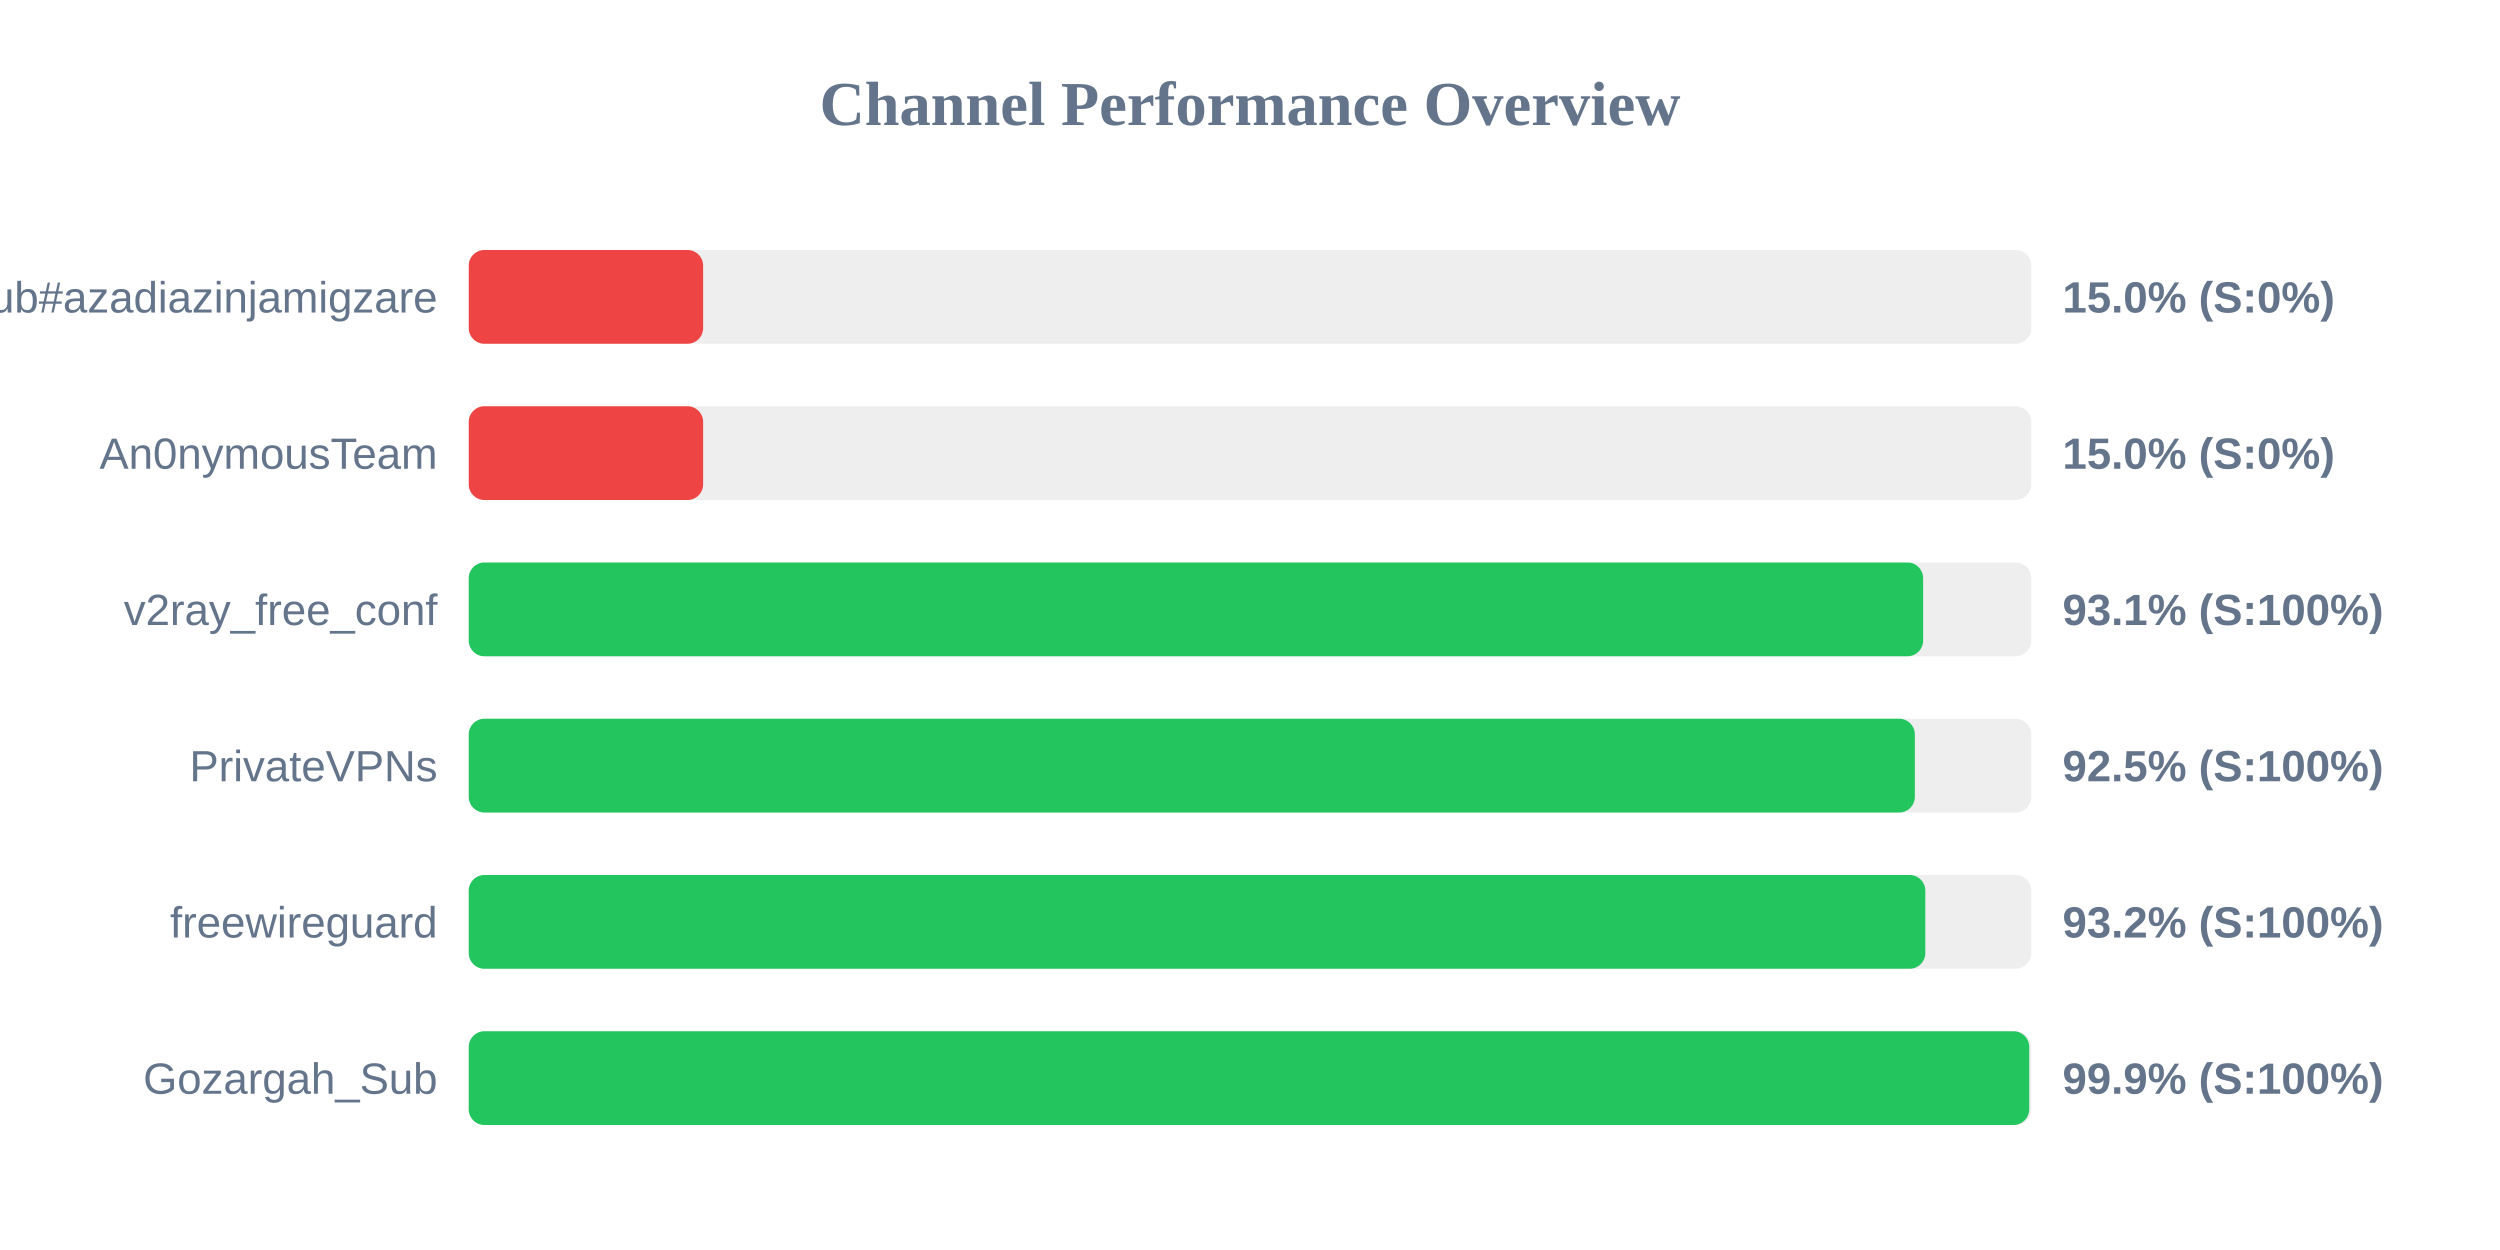
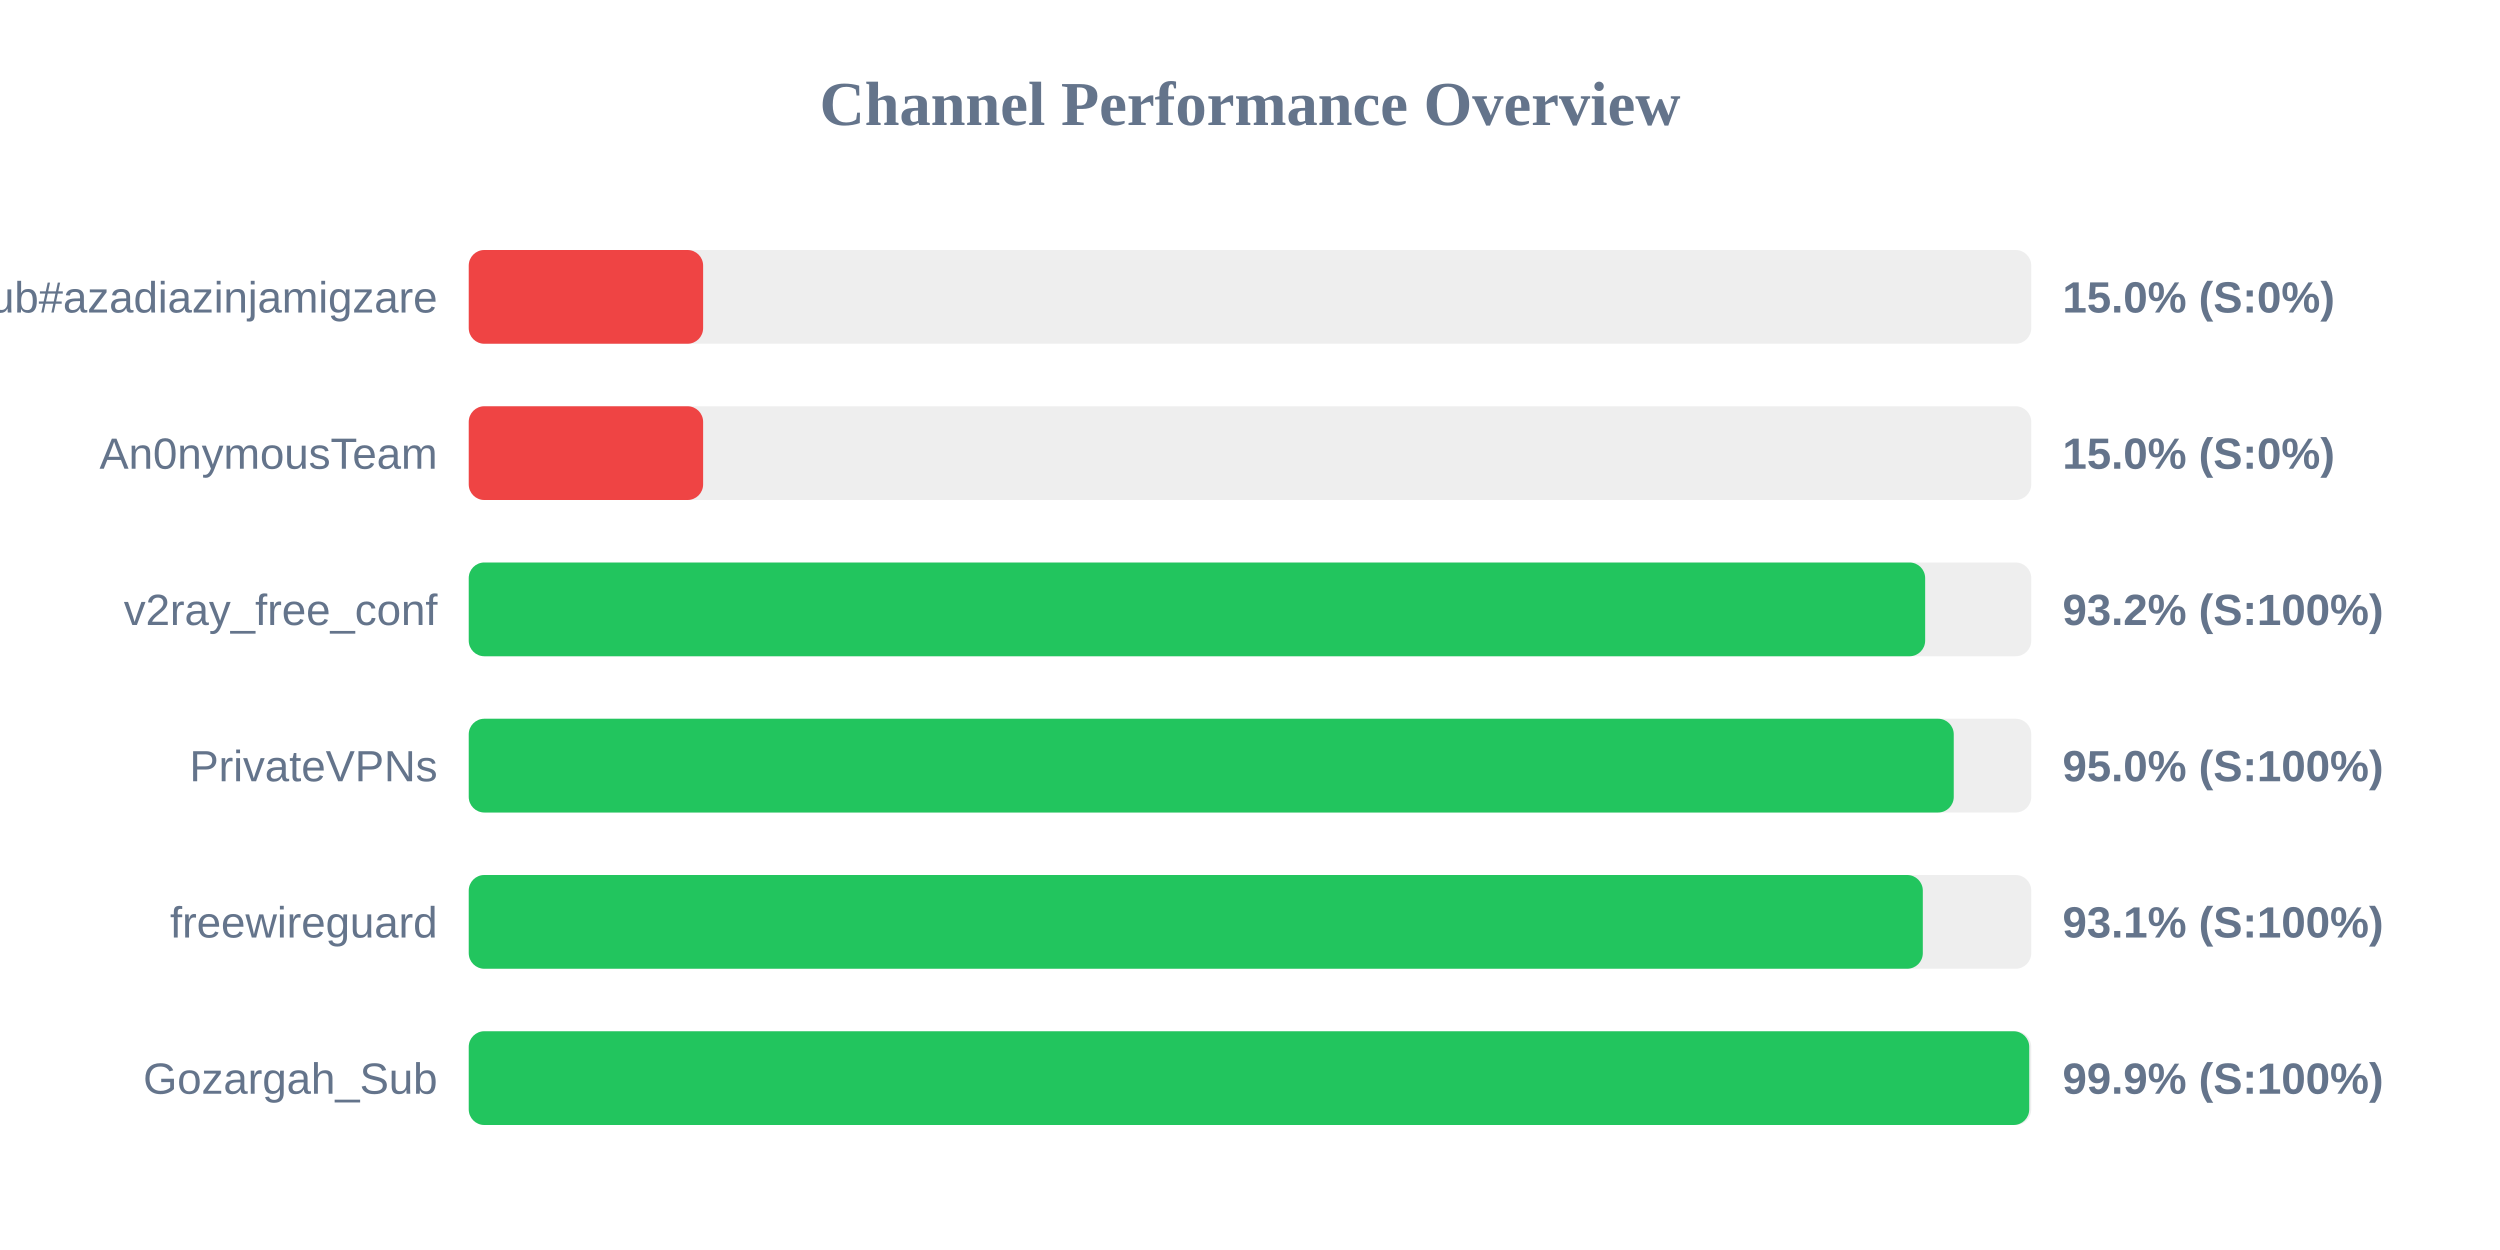
<svg xmlns="http://www.w3.org/2000/svg" width="800" height="400" version="1.1">
  <style>
        .row { font: 14px Arial; fill: #64748b; }
        .score { font: bold 14px Arial; fill: #64748b; }
    </style>
  <text x="400" y="40" text-anchor="middle" font-size="20px" font-weight="bold" fill="#64748b">Channel Performance Overview</text>
  <rect x="150" y="80" width="500" height="30" fill="#eee" rx="5" />
  <rect x="150" y="80" width="75.0" height="30" fill="#ef4444" rx="5" />
  <text x="140" y="100" text-anchor="end" class="row">Sub#azadiazinjamigzare</text>
  <text x="660" y="100" text-anchor="start" class="score">15.0% (S:0%)</text>
  <rect x="150" y="130" width="500" height="30" fill="#eee" rx="5" />
  <rect x="150" y="130" width="75.0" height="30" fill="#ef4444" rx="5" />
  <text x="140" y="150" text-anchor="end" class="row">An0nymousTeam</text>
  <text x="660" y="150" text-anchor="start" class="score">15.0% (S:0%)</text>
  <rect x="150" y="180" width="500" height="30" fill="#eee" rx="5" />
-   <rect x="150" y="180" width="465.4" height="30" fill="#22c55e" rx="5" />
+   <rect x="150" y="180" width="466.05" height="30" fill="#22c55e" rx="5" />
  <text x="140" y="200" text-anchor="end" class="row">v2ray_free_conf</text>
-   <text x="660" y="200" text-anchor="start" class="score">93.1% (S:100%)</text>
+   <text x="660" y="200" text-anchor="start" class="score">93.2% (S:100%)</text>
  <rect x="150" y="230" width="500" height="30" fill="#eee" rx="5" />
-   <rect x="150" y="230" width="462.75" height="30" fill="#22c55e" rx="5" />
+   <rect x="150" y="230" width="475.2" height="30" fill="#22c55e" rx="5" />
  <text x="140" y="250" text-anchor="end" class="row">PrivateVPNs</text>
-   <text x="660" y="250" text-anchor="start" class="score">92.5% (S:100%)</text>
+   <text x="660" y="250" text-anchor="start" class="score">95.0% (S:100%)</text>
  <rect x="150" y="280" width="500" height="30" fill="#eee" rx="5" />
-   <rect x="150" y="280" width="466.1" height="30" fill="#22c55e" rx="5" />
+   <rect x="150" y="280" width="465.3" height="30" fill="#22c55e" rx="5" />
  <text x="140" y="300" text-anchor="end" class="row">freewireguard</text>
-   <text x="660" y="300" text-anchor="start" class="score">93.2% (S:100%)</text>
+   <text x="660" y="300" text-anchor="start" class="score">93.1% (S:100%)</text>
  <rect x="150" y="330" width="500" height="30" fill="#eee" rx="5" />
  <rect x="150" y="330" width="499.35" height="30" fill="#22c55e" rx="5" />
  <text x="140" y="350" text-anchor="end" class="row">Gozargah_Sub</text>
  <text x="660" y="350" text-anchor="start" class="score">99.9% (S:100%)</text>
</svg>
